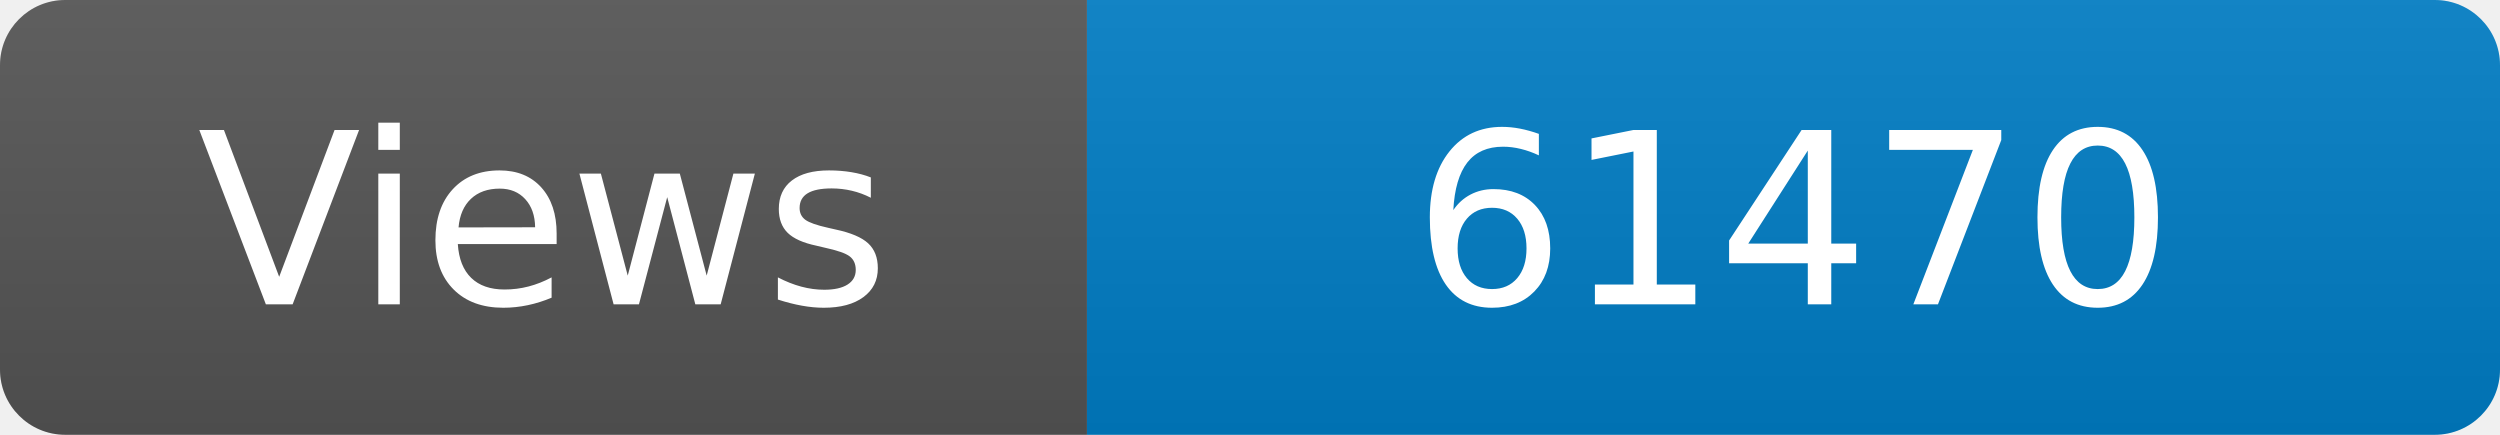
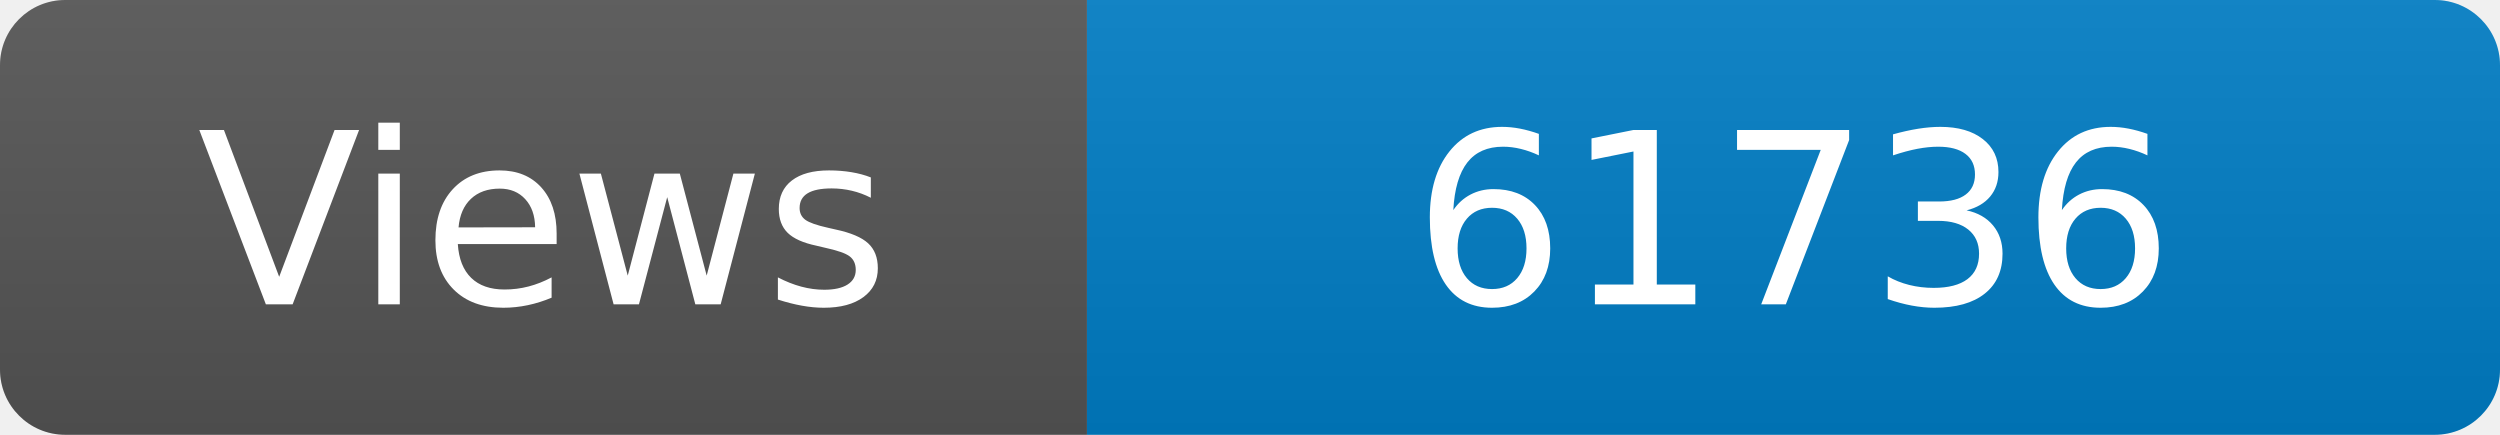
<svg xmlns="http://www.w3.org/2000/svg" width="115" height="20" role="img" aria-label="Maintained?: yes">
  <linearGradient id="s" x2="0" y2="100%">
    <stop offset="0" stop-color="#bbb" stop-opacity=".1" />
    <stop offset="1" stop-opacity=".1" />
  </linearGradient>
  <clipPath id="r">
    <rect width="115" height="20" rx="3" fill="#fff" />
  </clipPath>
  <g clip-path="url(#r)">
    <rect width="50" height="20" fill="#555" />
    <rect x="50" width="160" height="20" fill="#007ec6" />
    <rect width="115" height="20" fill="url(#s)" />
  </g>
  <g fill="#fff" text-anchor="middle" font-family="Verdana,Geneva,DejaVu Sans,sans-serif" font-size="110">
    <text x="250" y="140" transform="scale(.1)" fill="#fff">Views</text>
-     <text x="825" y="140" transform="scale(.1)" fill="#fff">61470</text>
+     <text x="825" y="140" transform="scale(.1)" fill="#fff">61736</text>
  </g>
</svg>
